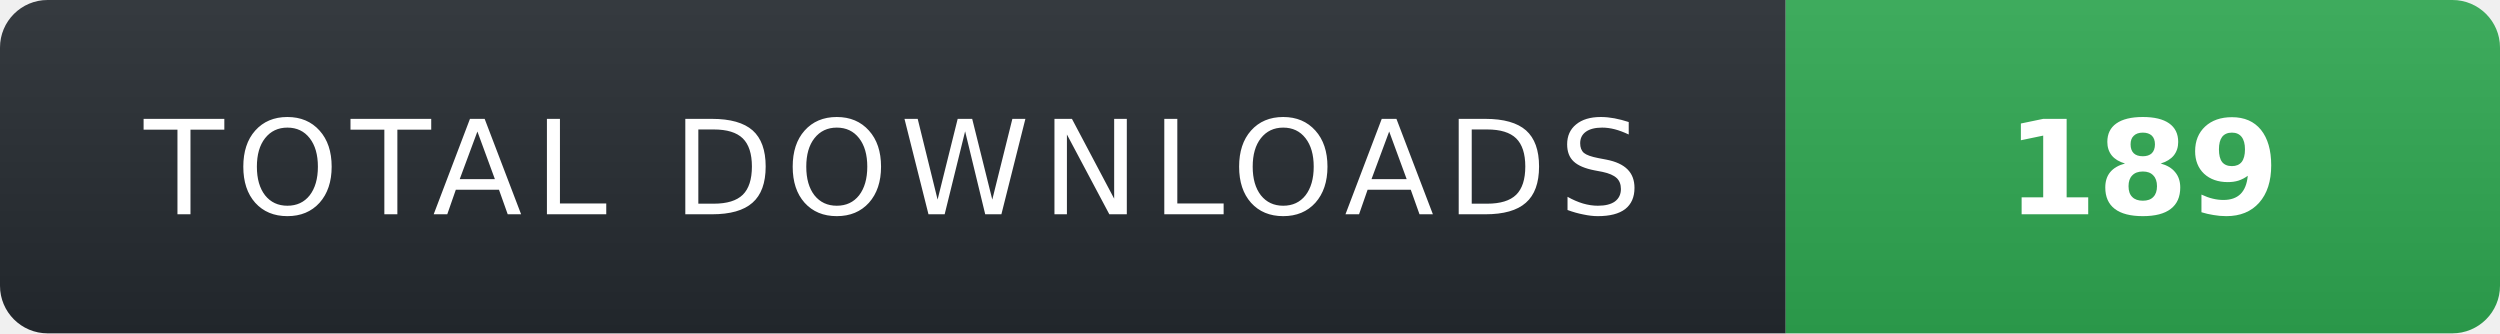
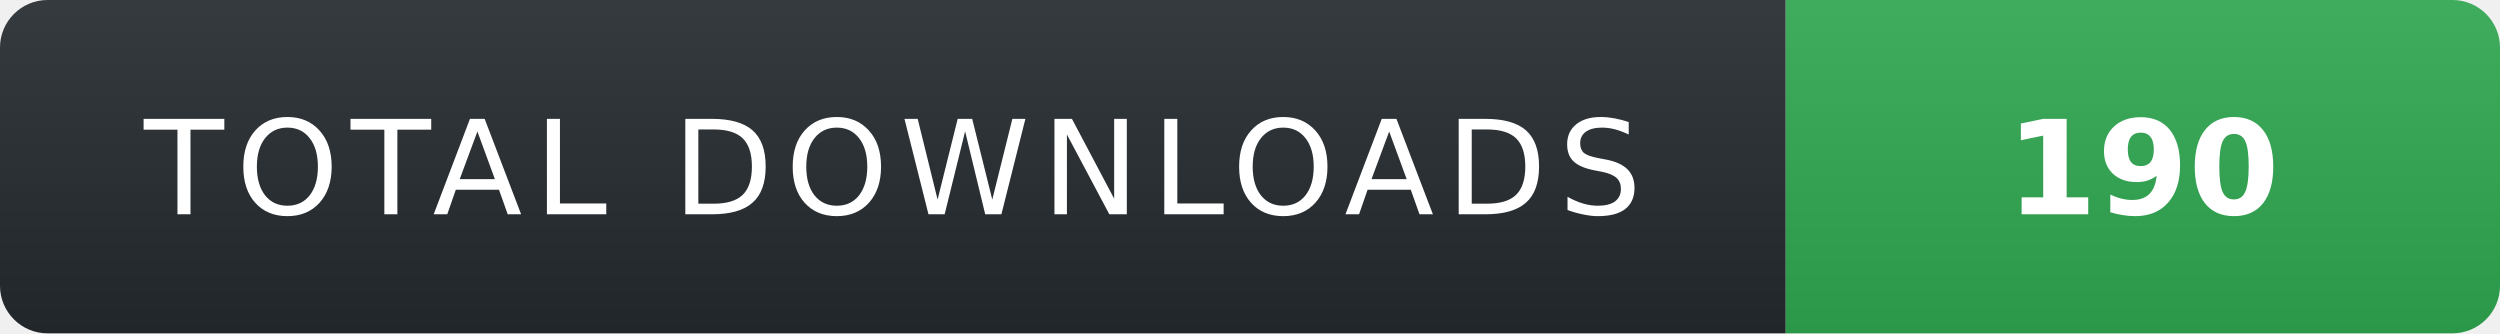
- <svg xmlns="http://www.w3.org/2000/svg" width="210" height="28" role="img" aria-label="TOTAL DOWNLOADS: 189">
+ <svg xmlns="http://www.w3.org/2000/svg" width="210" height="28" role="img" aria-label="TOTAL DOWNLOADS: 190">
  <linearGradient id="s" x2="0" y2="100%">
    <stop offset="0" stop-color="#fff" stop-opacity=".08" />
    <stop offset="1" stop-color="#000" stop-opacity=".08" />
  </linearGradient>
  <clipPath id="r">
    <rect width="210" height="28" rx="4" fill="#fff" />
  </clipPath>
  <g clip-path="url(#r)">
    <rect width="150" height="28" fill="#24292f" />
    <rect x="150" width="60" height="28" fill="#2ea44f" />
    <rect width="210" height="28" fill="url(#s)" />
  </g>
  <g fill="#fff" text-anchor="middle" font-family="Verdana,Geneva,DejaVu Sans,sans-serif" text-rendering="geometricPrecision" font-size="11">
    <text x="75" y="18" fill="#fff" letter-spacing="1">TOTAL DOWNLOADS</text>
-     <text x="180" y="18" fill="#fff" font-weight="700">189</text>
+     <text x="180" y="18" fill="#fff" font-weight="700">190</text>
  </g>
</svg>
